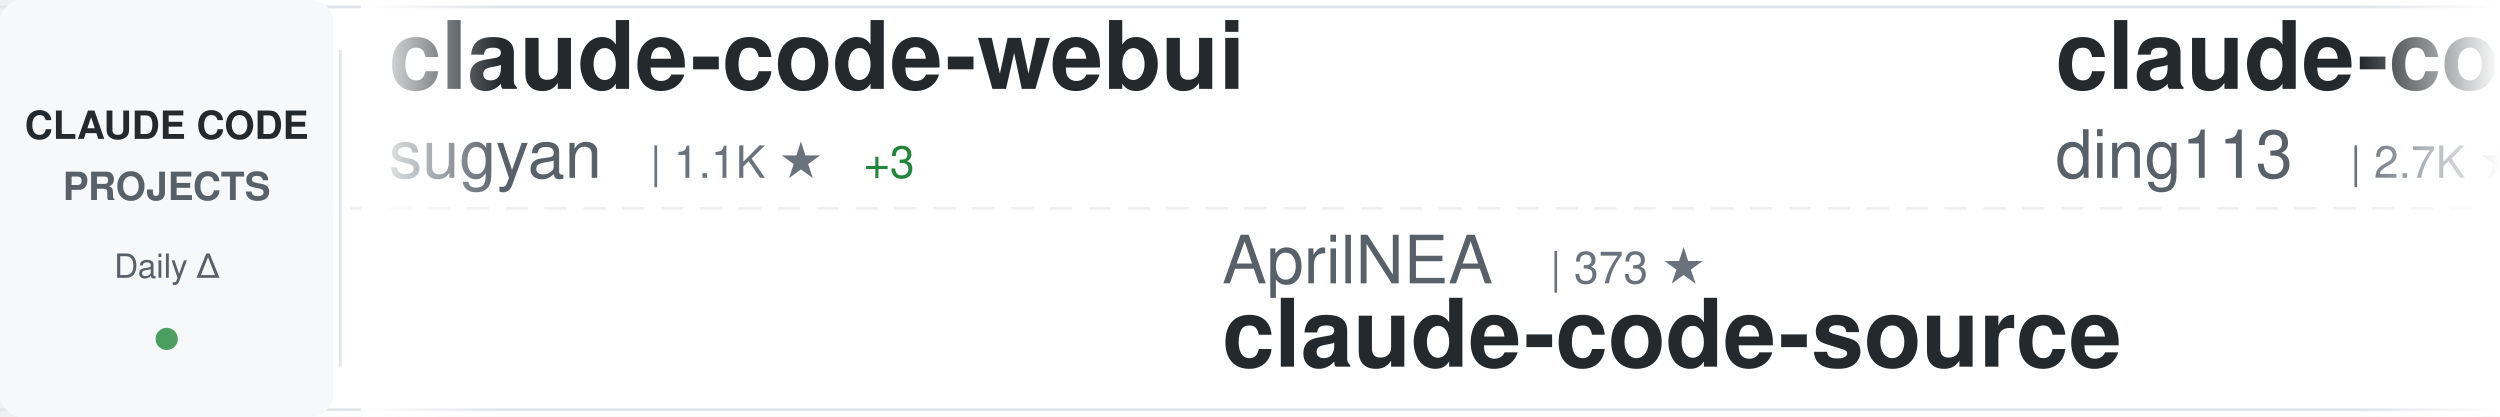
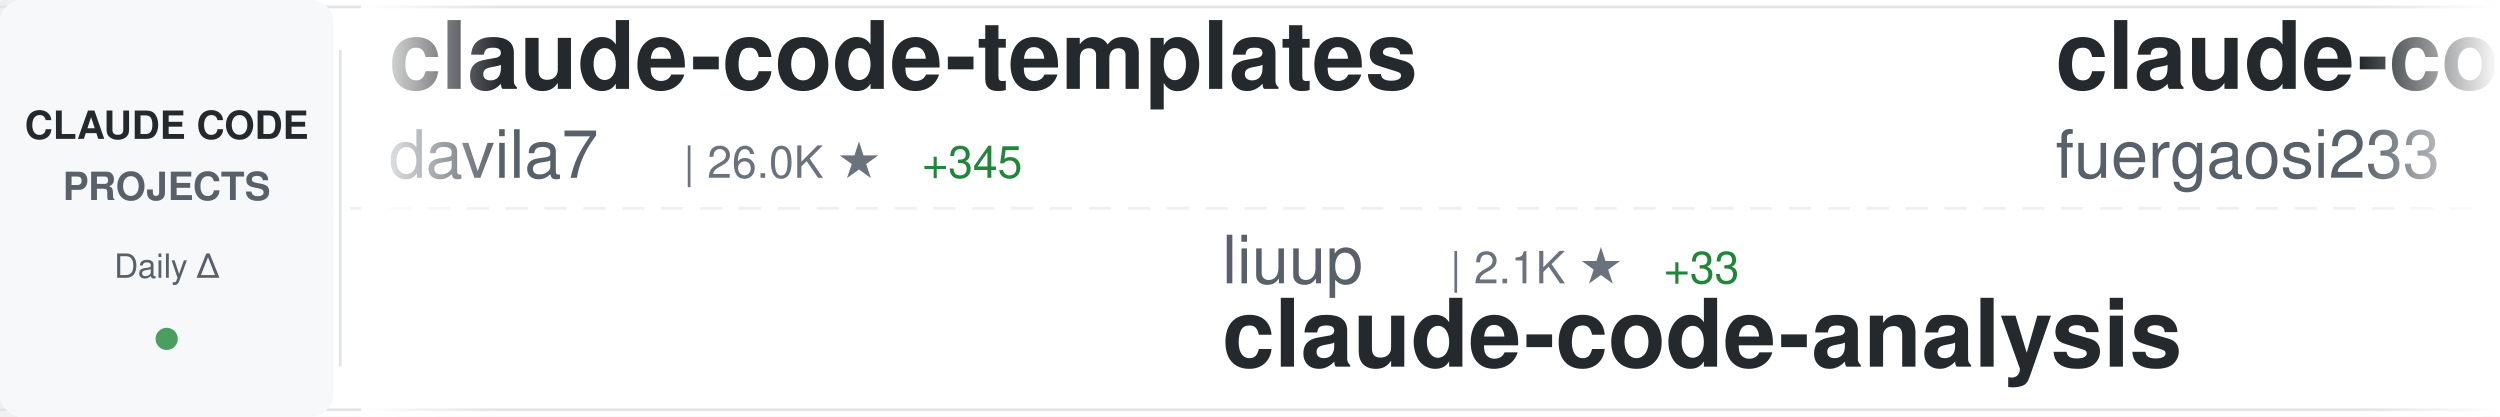
<svg xmlns="http://www.w3.org/2000/svg" width="900" height="150">
  <defs>
    <linearGradient id="awesomeLeftFade" x1="0%" y1="0%" x2="100%" y2="0%">
      <stop offset="0%" style="stop-color:#ffffff;stop-opacity:1" />
      <stop offset="100%" style="stop-color:#ffffff;stop-opacity:0" />
    </linearGradient>
    <linearGradient id="awesomeRightFade" x1="0%" y1="0%" x2="100%" y2="0%">
      <stop offset="0%" style="stop-color:#ffffff;stop-opacity:0" />
      <stop offset="100%" style="stop-color:#ffffff;stop-opacity:1" />
    </linearGradient>
  </defs>
  <rect width="900" height="150" fill="#ffffff" rx="8" />
  <rect x="0" y="2" width="900" height="1" fill="#e1e4e8" />
  <rect x="0" y="147" width="900" height="1" fill="#e1e4e8" />
  <line x1="0" y1="75" x2="900" y2="75" stroke="#e1e4e8" stroke-width="1" stroke-dasharray="8 6" opacity="0.6" />
  <rect x="0" y="0" width="120" height="150" fill="#f6f8fa" rx="8" />
  <text x="60" y="50" font-family="-apple-system, BlinkMacSystemFont, 'Segoe UI', Helvetica, Arial, sans-serif" font-size="14" font-weight="600" fill="#24292e" text-anchor="middle">CLAUDE CODE</text>
  <text x="60" y="72" font-family="-apple-system, BlinkMacSystemFont, 'Segoe UI', Helvetica, Arial, sans-serif" font-size="14" font-weight="600" fill="#586069" text-anchor="middle">PROJECTS</text>
  <text x="60" y="100" font-family="-apple-system, BlinkMacSystemFont, 'Segoe UI', Helvetica, Arial, sans-serif" font-size="12" font-weight="500" fill="#586069" text-anchor="middle">Daily Δ</text>
  <circle cx="60" cy="122" r="4" fill="#22863a" opacity="0.8" />
  <rect x="122" y="18" width="1" height="114" fill="#e1e4e8" />
  <clipPath id="awesomeTickerClip">
    <rect x="130" y="0" width="770" height="150" />
  </clipPath>
  <g clip-path="url(#awesomeTickerClip)">
    <g id="awesomeTickerItems">
      <animateTransform attributeName="transform" attributeType="XML" type="translate" from="0 0" to="-3000 0" dur="54s" repeatCount="indefinite" />
      <g transform="translate(0, 0)">
-         <text x="140" y="32" font-family="-apple-system, BlinkMacSystemFont, 'Segoe UI', Helvetica, Arial, sans-serif" font-size="34" font-weight="600" fill="#24292e">claude-code-webui</text>
-         <text x="140" y="64" font-family="-apple-system, BlinkMacSystemFont, 'Segoe UI', Helvetica, Arial, sans-serif" font-size="24" font-weight="400" fill="#586069">sugyan</text>
-         <text x="234" y="64" font-family="-apple-system, BlinkMacSystemFont, 'Segoe UI', Helvetica, Arial, sans-serif" font-size="16" font-weight="500" fill="#6a737d">| 1.1K ★</text>
-         <text x="311" y="64" font-family="-apple-system, BlinkMacSystemFont, 'Segoe UI', Helvetica, Arial, sans-serif" font-size="16" font-weight="500" fill="#22863a"> +3</text>
+         <text x="140" y="32" font-family="-apple-system, BlinkMacSystemFont, 'Segoe UI', Helvetica, Arial, sans-serif" font-size="34" font-weight="600" fill="#24292e">claude-code-templates</text>
+         <text x="140" y="64" font-family="-apple-system, BlinkMacSystemFont, 'Segoe UI', Helvetica, Arial, sans-serif" font-size="24" font-weight="400" fill="#586069">davila7</text>
+         <text x="246" y="64" font-family="-apple-system, BlinkMacSystemFont, 'Segoe UI', Helvetica, Arial, sans-serif" font-size="16" font-weight="500" fill="#6a737d">| 26.0K ★</text>
+         <text x="332" y="64" font-family="-apple-system, BlinkMacSystemFont, 'Segoe UI', Helvetica, Arial, sans-serif" font-size="16" font-weight="500" fill="#22863a"> +345</text>
      </g>
      <g transform="translate(300, 0)">
-         <text x="140" y="102" font-family="-apple-system, BlinkMacSystemFont, 'Segoe UI', Helvetica, Arial, sans-serif" font-size="24" font-weight="400" fill="#586069">AprilNEA</text>
-         <text x="258" y="102" font-family="-apple-system, BlinkMacSystemFont, 'Segoe UI', Helvetica, Arial, sans-serif" font-size="16" font-weight="500" fill="#6a737d">| 373 ★</text>
-         <text x="140" y="132" font-family="-apple-system, BlinkMacSystemFont, 'Segoe UI', Helvetica, Arial, sans-serif" font-size="34" font-weight="600" fill="#24292e">claude-code-source</text>
+         <text x="140" y="102" font-family="-apple-system, BlinkMacSystemFont, 'Segoe UI', Helvetica, Arial, sans-serif" font-size="24" font-weight="400" fill="#586069">liuup</text>
+         <text x="222" y="102" font-family="-apple-system, BlinkMacSystemFont, 'Segoe UI', Helvetica, Arial, sans-serif" font-size="16" font-weight="500" fill="#6a737d">| 2.1K ★</text>
+         <text x="299" y="102" font-family="-apple-system, BlinkMacSystemFont, 'Segoe UI', Helvetica, Arial, sans-serif" font-size="16" font-weight="500" fill="#22863a"> +33</text>
+         <text x="140" y="132" font-family="-apple-system, BlinkMacSystemFont, 'Segoe UI', Helvetica, Arial, sans-serif" font-size="34" font-weight="600" fill="#24292e">claude-code-analysis</text>
      </g>
      <g transform="translate(600, 0)">
-         <text x="140" y="32" font-family="-apple-system, BlinkMacSystemFont, 'Segoe UI', Helvetica, Arial, sans-serif" font-size="34" font-weight="600" fill="#24292e">claude-code-hub</text>
-         <text x="140" y="64" font-family="-apple-system, BlinkMacSystemFont, 'Segoe UI', Helvetica, Arial, sans-serif" font-size="24" font-weight="400" fill="#586069">ding113</text>
-         <text x="246" y="64" font-family="-apple-system, BlinkMacSystemFont, 'Segoe UI', Helvetica, Arial, sans-serif" font-size="16" font-weight="500" fill="#6a737d">| 2.7K ★</text>
-         <text x="323" y="64" font-family="-apple-system, BlinkMacSystemFont, 'Segoe UI', Helvetica, Arial, sans-serif" font-size="16" font-weight="500" fill="#22863a"> +7</text>
+         <text x="140" y="32" font-family="-apple-system, BlinkMacSystemFont, 'Segoe UI', Helvetica, Arial, sans-serif" font-size="34" font-weight="600" fill="#24292e">claude-code-proxy</text>
+         <text x="140" y="64" font-family="-apple-system, BlinkMacSystemFont, 'Segoe UI', Helvetica, Arial, sans-serif" font-size="24" font-weight="400" fill="#586069">fuergaosi233</text>
+         <text x="306" y="64" font-family="-apple-system, BlinkMacSystemFont, 'Segoe UI', Helvetica, Arial, sans-serif" font-size="16" font-weight="500" fill="#6a737d">| 2.5K ★</text>
+         <text x="383" y="64" font-family="-apple-system, BlinkMacSystemFont, 'Segoe UI', Helvetica, Arial, sans-serif" font-size="16" font-weight="500" fill="#22863a"> +12</text>
      </g>
      <g transform="translate(900, 0)">
-         <text x="140" y="102" font-family="-apple-system, BlinkMacSystemFont, 'Segoe UI', Helvetica, Arial, sans-serif" font-size="24" font-weight="400" fill="#586069">Windy3f3f3f3f</text>
-         <text x="318" y="102" font-family="-apple-system, BlinkMacSystemFont, 'Segoe UI', Helvetica, Arial, sans-serif" font-size="16" font-weight="500" fill="#6a737d">| 1.0K ★</text>
-         <text x="395" y="102" font-family="-apple-system, BlinkMacSystemFont, 'Segoe UI', Helvetica, Arial, sans-serif" font-size="16" font-weight="500" fill="#22863a"> +16</text>
-         <text x="140" y="132" font-family="-apple-system, BlinkMacSystemFont, 'Segoe UI', Helvetica, Arial, sans-serif" font-size="34" font-weight="600" fill="#24292e">claude-code-from-scratch</text>
+         <text x="140" y="102" font-family="-apple-system, BlinkMacSystemFont, 'Segoe UI', Helvetica, Arial, sans-serif" font-size="24" font-weight="400" fill="#586069">777genius</text>
+         <text x="270" y="102" font-family="-apple-system, BlinkMacSystemFont, 'Segoe UI', Helvetica, Arial, sans-serif" font-size="16" font-weight="500" fill="#6a737d">| 901 ★</text>
+         <text x="140" y="132" font-family="-apple-system, BlinkMacSystemFont, 'Segoe UI', Helvetica, Arial, sans-serif" font-size="34" font-weight="600" fill="#24292e">claude-code-source-code</text>
      </g>
      <g transform="translate(1200, 0)">
-         <text x="140" y="32" font-family="-apple-system, BlinkMacSystemFont, 'Segoe UI', Helvetica, Arial, sans-serif" font-size="34" font-weight="600" fill="#24292e">awesome-claude-code-suba...</text>
-         <text x="140" y="64" font-family="-apple-system, BlinkMacSystemFont, 'Segoe UI', Helvetica, Arial, sans-serif" font-size="24" font-weight="400" fill="#586069">VoltAgent</text>
-         <text x="270" y="64" font-family="-apple-system, BlinkMacSystemFont, 'Segoe UI', Helvetica, Arial, sans-serif" font-size="16" font-weight="500" fill="#6a737d">| 18.6K ★</text>
-         <text x="356" y="64" font-family="-apple-system, BlinkMacSystemFont, 'Segoe UI', Helvetica, Arial, sans-serif" font-size="16" font-weight="500" fill="#22863a"> +108</text>
+         <text x="140" y="32" font-family="-apple-system, BlinkMacSystemFont, 'Segoe UI', Helvetica, Arial, sans-serif" font-size="34" font-weight="600" fill="#24292e">claude-code-tips</text>
+         <text x="140" y="64" font-family="-apple-system, BlinkMacSystemFont, 'Segoe UI', Helvetica, Arial, sans-serif" font-size="24" font-weight="400" fill="#586069">ykdojo</text>
+         <text x="234" y="64" font-family="-apple-system, BlinkMacSystemFont, 'Segoe UI', Helvetica, Arial, sans-serif" font-size="16" font-weight="500" fill="#6a737d">| 8.0K ★</text>
+         <text x="311" y="64" font-family="-apple-system, BlinkMacSystemFont, 'Segoe UI', Helvetica, Arial, sans-serif" font-size="16" font-weight="500" fill="#22863a"> +26</text>
      </g>
      <g transform="translate(1500, 0)">
-         <text x="140" y="102" font-family="-apple-system, BlinkMacSystemFont, 'Segoe UI', Helvetica, Arial, sans-serif" font-size="24" font-weight="400" fill="#586069">Donchitos</text>
-         <text x="270" y="102" font-family="-apple-system, BlinkMacSystemFont, 'Segoe UI', Helvetica, Arial, sans-serif" font-size="16" font-weight="500" fill="#6a737d">| 16.4K ★</text>
-         <text x="356" y="102" font-family="-apple-system, BlinkMacSystemFont, 'Segoe UI', Helvetica, Arial, sans-serif" font-size="16" font-weight="500" fill="#22863a"> +34</text>
-         <text x="140" y="132" font-family="-apple-system, BlinkMacSystemFont, 'Segoe UI', Helvetica, Arial, sans-serif" font-size="34" font-weight="600" fill="#24292e">Claude-Code-Game-Studios</text>
+         <text x="140" y="102" font-family="-apple-system, BlinkMacSystemFont, 'Segoe UI', Helvetica, Arial, sans-serif" font-size="24" font-weight="400" fill="#586069">Maciek-roboblog</text>
+         <text x="342" y="102" font-family="-apple-system, BlinkMacSystemFont, 'Segoe UI', Helvetica, Arial, sans-serif" font-size="16" font-weight="500" fill="#6a737d">| 7.8K ★</text>
+         <text x="419" y="102" font-family="-apple-system, BlinkMacSystemFont, 'Segoe UI', Helvetica, Arial, sans-serif" font-size="16" font-weight="500" fill="#22863a"> +19</text>
+         <text x="140" y="132" font-family="-apple-system, BlinkMacSystemFont, 'Segoe UI', Helvetica, Arial, sans-serif" font-size="34" font-weight="600" fill="#24292e">Claude-Code-Usage-Monito...</text>
      </g>
      <g transform="translate(1800, 0)">
-         <text x="140" y="32" font-family="-apple-system, BlinkMacSystemFont, 'Segoe UI', Helvetica, Arial, sans-serif" font-size="34" font-weight="600" fill="#24292e">claude-code-security-rev...</text>
-         <text x="140" y="64" font-family="-apple-system, BlinkMacSystemFont, 'Segoe UI', Helvetica, Arial, sans-serif" font-size="24" font-weight="400" fill="#586069">anthropics</text>
-         <text x="282" y="64" font-family="-apple-system, BlinkMacSystemFont, 'Segoe UI', Helvetica, Arial, sans-serif" font-size="16" font-weight="500" fill="#6a737d">| 4.4K ★</text>
-         <text x="359" y="64" font-family="-apple-system, BlinkMacSystemFont, 'Segoe UI', Helvetica, Arial, sans-serif" font-size="16" font-weight="500" fill="#22863a"> +14</text>
+         <text x="140" y="32" font-family="-apple-system, BlinkMacSystemFont, 'Segoe UI', Helvetica, Arial, sans-serif" font-size="34" font-weight="600" fill="#24292e">claude-task-master</text>
+         <text x="140" y="64" font-family="-apple-system, BlinkMacSystemFont, 'Segoe UI', Helvetica, Arial, sans-serif" font-size="24" font-weight="400" fill="#586069">eyaltoledano</text>
+         <text x="306" y="64" font-family="-apple-system, BlinkMacSystemFont, 'Segoe UI', Helvetica, Arial, sans-serif" font-size="16" font-weight="500" fill="#6a737d">| 26.9K ★</text>
+         <text x="392" y="64" font-family="-apple-system, BlinkMacSystemFont, 'Segoe UI', Helvetica, Arial, sans-serif" font-size="16" font-weight="500" fill="#22863a"> +32</text>
      </g>
      <g transform="translate(2100, 0)">
-         <text x="140" y="102" font-family="-apple-system, BlinkMacSystemFont, 'Segoe UI', Helvetica, Arial, sans-serif" font-size="24" font-weight="400" fill="#586069">frankbria</text>
-         <text x="270" y="102" font-family="-apple-system, BlinkMacSystemFont, 'Segoe UI', Helvetica, Arial, sans-serif" font-size="16" font-weight="500" fill="#6a737d">| 8.9K ★</text>
-         <text x="347" y="102" font-family="-apple-system, BlinkMacSystemFont, 'Segoe UI', Helvetica, Arial, sans-serif" font-size="16" font-weight="500" fill="#22863a"> +14</text>
-         <text x="140" y="132" font-family="-apple-system, BlinkMacSystemFont, 'Segoe UI', Helvetica, Arial, sans-serif" font-size="34" font-weight="600" fill="#24292e">ralph-claude-code</text>
+         <text x="140" y="102" font-family="-apple-system, BlinkMacSystemFont, 'Segoe UI', Helvetica, Arial, sans-serif" font-size="24" font-weight="400" fill="#586069">Piebald-AI</text>
+         <text x="282" y="102" font-family="-apple-system, BlinkMacSystemFont, 'Segoe UI', Helvetica, Arial, sans-serif" font-size="16" font-weight="500" fill="#6a737d">| 9.6K ★</text>
+         <text x="359" y="102" font-family="-apple-system, BlinkMacSystemFont, 'Segoe UI', Helvetica, Arial, sans-serif" font-size="16" font-weight="500" fill="#22863a"> +57</text>
+         <text x="140" y="132" font-family="-apple-system, BlinkMacSystemFont, 'Segoe UI', Helvetica, Arial, sans-serif" font-size="34" font-weight="600" fill="#24292e">claude-code-system-promp...</text>
      </g>
      <g transform="translate(2400, 0)">
-         <text x="140" y="32" font-family="-apple-system, BlinkMacSystemFont, 'Segoe UI', Helvetica, Arial, sans-serif" font-size="34" font-weight="600" fill="#24292e">claude-code-workflows</text>
-         <text x="140" y="64" font-family="-apple-system, BlinkMacSystemFont, 'Segoe UI', Helvetica, Arial, sans-serif" font-size="24" font-weight="400" fill="#586069">OneRedOak</text>
-         <text x="270" y="64" font-family="-apple-system, BlinkMacSystemFont, 'Segoe UI', Helvetica, Arial, sans-serif" font-size="16" font-weight="500" fill="#6a737d">| 3.8K ★</text>
+         <text x="140" y="32" font-family="-apple-system, BlinkMacSystemFont, 'Segoe UI', Helvetica, Arial, sans-serif" font-size="34" font-weight="600" fill="#24292e">claude-code-telegram</text>
+         <text x="140" y="64" font-family="-apple-system, BlinkMacSystemFont, 'Segoe UI', Helvetica, Arial, sans-serif" font-size="24" font-weight="400" fill="#586069">RichardAtCT</text>
+         <text x="294" y="64" font-family="-apple-system, BlinkMacSystemFont, 'Segoe UI', Helvetica, Arial, sans-serif" font-size="16" font-weight="500" fill="#6a737d">| 2.5K ★</text>
+         <text x="371" y="64" font-family="-apple-system, BlinkMacSystemFont, 'Segoe UI', Helvetica, Arial, sans-serif" font-size="16" font-weight="500" fill="#22863a"> +5</text>
      </g>
      <g transform="translate(2700, 0)">
-         <text x="140" y="102" font-family="-apple-system, BlinkMacSystemFont, 'Segoe UI', Helvetica, Arial, sans-serif" font-size="24" font-weight="400" fill="#586069">JrCx7scC</text>
-         <text x="258" y="102" font-family="-apple-system, BlinkMacSystemFont, 'Segoe UI', Helvetica, Arial, sans-serif" font-size="16" font-weight="500" fill="#6a737d">| 361 ★</text>
-         <text x="140" y="132" font-family="-apple-system, BlinkMacSystemFont, 'Segoe UI', Helvetica, Arial, sans-serif" font-size="34" font-weight="600" fill="#24292e">claude-code-source</text>
+         <text x="140" y="102" font-family="-apple-system, BlinkMacSystemFont, 'Segoe UI', Helvetica, Arial, sans-serif" font-size="24" font-weight="400" fill="#586069">AICoderTudou</text>
+         <text x="306" y="102" font-family="-apple-system, BlinkMacSystemFont, 'Segoe UI', Helvetica, Arial, sans-serif" font-size="16" font-weight="500" fill="#6a737d">| 497 ★</text>
+         <text x="374" y="102" font-family="-apple-system, BlinkMacSystemFont, 'Segoe UI', Helvetica, Arial, sans-serif" font-size="16" font-weight="500" fill="#22863a"> +1</text>
+         <text x="140" y="132" font-family="-apple-system, BlinkMacSystemFont, 'Segoe UI', Helvetica, Arial, sans-serif" font-size="34" font-weight="600" fill="#24292e">claude-code-tudou</text>
      </g>
      <g transform="translate(3000, 0)">
-         <text x="140" y="32" font-family="-apple-system, BlinkMacSystemFont, 'Segoe UI', Helvetica, Arial, sans-serif" font-size="34" font-weight="600" fill="#24292e">claude-code-webui</text>
-         <text x="140" y="64" font-family="-apple-system, BlinkMacSystemFont, 'Segoe UI', Helvetica, Arial, sans-serif" font-size="24" font-weight="400" fill="#586069">sugyan</text>
-         <text x="234" y="64" font-family="-apple-system, BlinkMacSystemFont, 'Segoe UI', Helvetica, Arial, sans-serif" font-size="16" font-weight="500" fill="#6a737d">| 1.1K ★</text>
-         <text x="311" y="64" font-family="-apple-system, BlinkMacSystemFont, 'Segoe UI', Helvetica, Arial, sans-serif" font-size="16" font-weight="500" fill="#22863a"> +3</text>
+         <text x="140" y="32" font-family="-apple-system, BlinkMacSystemFont, 'Segoe UI', Helvetica, Arial, sans-serif" font-size="34" font-weight="600" fill="#24292e">claude-code-templates</text>
+         <text x="140" y="64" font-family="-apple-system, BlinkMacSystemFont, 'Segoe UI', Helvetica, Arial, sans-serif" font-size="24" font-weight="400" fill="#586069">davila7</text>
+         <text x="246" y="64" font-family="-apple-system, BlinkMacSystemFont, 'Segoe UI', Helvetica, Arial, sans-serif" font-size="16" font-weight="500" fill="#6a737d">| 26.0K ★</text>
+         <text x="332" y="64" font-family="-apple-system, BlinkMacSystemFont, 'Segoe UI', Helvetica, Arial, sans-serif" font-size="16" font-weight="500" fill="#22863a"> +345</text>
      </g>
      <g transform="translate(3300, 0)">
-         <text x="140" y="102" font-family="-apple-system, BlinkMacSystemFont, 'Segoe UI', Helvetica, Arial, sans-serif" font-size="24" font-weight="400" fill="#586069">AprilNEA</text>
-         <text x="258" y="102" font-family="-apple-system, BlinkMacSystemFont, 'Segoe UI', Helvetica, Arial, sans-serif" font-size="16" font-weight="500" fill="#6a737d">| 373 ★</text>
-         <text x="140" y="132" font-family="-apple-system, BlinkMacSystemFont, 'Segoe UI', Helvetica, Arial, sans-serif" font-size="34" font-weight="600" fill="#24292e">claude-code-source</text>
+         <text x="140" y="102" font-family="-apple-system, BlinkMacSystemFont, 'Segoe UI', Helvetica, Arial, sans-serif" font-size="24" font-weight="400" fill="#586069">liuup</text>
+         <text x="222" y="102" font-family="-apple-system, BlinkMacSystemFont, 'Segoe UI', Helvetica, Arial, sans-serif" font-size="16" font-weight="500" fill="#6a737d">| 2.1K ★</text>
+         <text x="299" y="102" font-family="-apple-system, BlinkMacSystemFont, 'Segoe UI', Helvetica, Arial, sans-serif" font-size="16" font-weight="500" fill="#22863a"> +33</text>
+         <text x="140" y="132" font-family="-apple-system, BlinkMacSystemFont, 'Segoe UI', Helvetica, Arial, sans-serif" font-size="34" font-weight="600" fill="#24292e">claude-code-analysis</text>
      </g>
      <g transform="translate(3600, 0)">
-         <text x="140" y="32" font-family="-apple-system, BlinkMacSystemFont, 'Segoe UI', Helvetica, Arial, sans-serif" font-size="34" font-weight="600" fill="#24292e">claude-code-hub</text>
-         <text x="140" y="64" font-family="-apple-system, BlinkMacSystemFont, 'Segoe UI', Helvetica, Arial, sans-serif" font-size="24" font-weight="400" fill="#586069">ding113</text>
-         <text x="246" y="64" font-family="-apple-system, BlinkMacSystemFont, 'Segoe UI', Helvetica, Arial, sans-serif" font-size="16" font-weight="500" fill="#6a737d">| 2.7K ★</text>
-         <text x="323" y="64" font-family="-apple-system, BlinkMacSystemFont, 'Segoe UI', Helvetica, Arial, sans-serif" font-size="16" font-weight="500" fill="#22863a"> +7</text>
+         <text x="140" y="32" font-family="-apple-system, BlinkMacSystemFont, 'Segoe UI', Helvetica, Arial, sans-serif" font-size="34" font-weight="600" fill="#24292e">claude-code-proxy</text>
+         <text x="140" y="64" font-family="-apple-system, BlinkMacSystemFont, 'Segoe UI', Helvetica, Arial, sans-serif" font-size="24" font-weight="400" fill="#586069">fuergaosi233</text>
+         <text x="306" y="64" font-family="-apple-system, BlinkMacSystemFont, 'Segoe UI', Helvetica, Arial, sans-serif" font-size="16" font-weight="500" fill="#6a737d">| 2.5K ★</text>
+         <text x="383" y="64" font-family="-apple-system, BlinkMacSystemFont, 'Segoe UI', Helvetica, Arial, sans-serif" font-size="16" font-weight="500" fill="#22863a"> +12</text>
      </g>
      <g transform="translate(3900, 0)">
-         <text x="140" y="102" font-family="-apple-system, BlinkMacSystemFont, 'Segoe UI', Helvetica, Arial, sans-serif" font-size="24" font-weight="400" fill="#586069">Windy3f3f3f3f</text>
-         <text x="318" y="102" font-family="-apple-system, BlinkMacSystemFont, 'Segoe UI', Helvetica, Arial, sans-serif" font-size="16" font-weight="500" fill="#6a737d">| 1.0K ★</text>
-         <text x="395" y="102" font-family="-apple-system, BlinkMacSystemFont, 'Segoe UI', Helvetica, Arial, sans-serif" font-size="16" font-weight="500" fill="#22863a"> +16</text>
-         <text x="140" y="132" font-family="-apple-system, BlinkMacSystemFont, 'Segoe UI', Helvetica, Arial, sans-serif" font-size="34" font-weight="600" fill="#24292e">claude-code-from-scratch</text>
+         <text x="140" y="102" font-family="-apple-system, BlinkMacSystemFont, 'Segoe UI', Helvetica, Arial, sans-serif" font-size="24" font-weight="400" fill="#586069">777genius</text>
+         <text x="270" y="102" font-family="-apple-system, BlinkMacSystemFont, 'Segoe UI', Helvetica, Arial, sans-serif" font-size="16" font-weight="500" fill="#6a737d">| 901 ★</text>
+         <text x="140" y="132" font-family="-apple-system, BlinkMacSystemFont, 'Segoe UI', Helvetica, Arial, sans-serif" font-size="34" font-weight="600" fill="#24292e">claude-code-source-code</text>
      </g>
    </g>
  </g>
  <rect x="130" y="0" width="50" height="150" fill="url(#awesomeLeftFade)" />
  <rect x="850" y="0" width="50" height="150" fill="url(#awesomeRightFade)" />
</svg>
